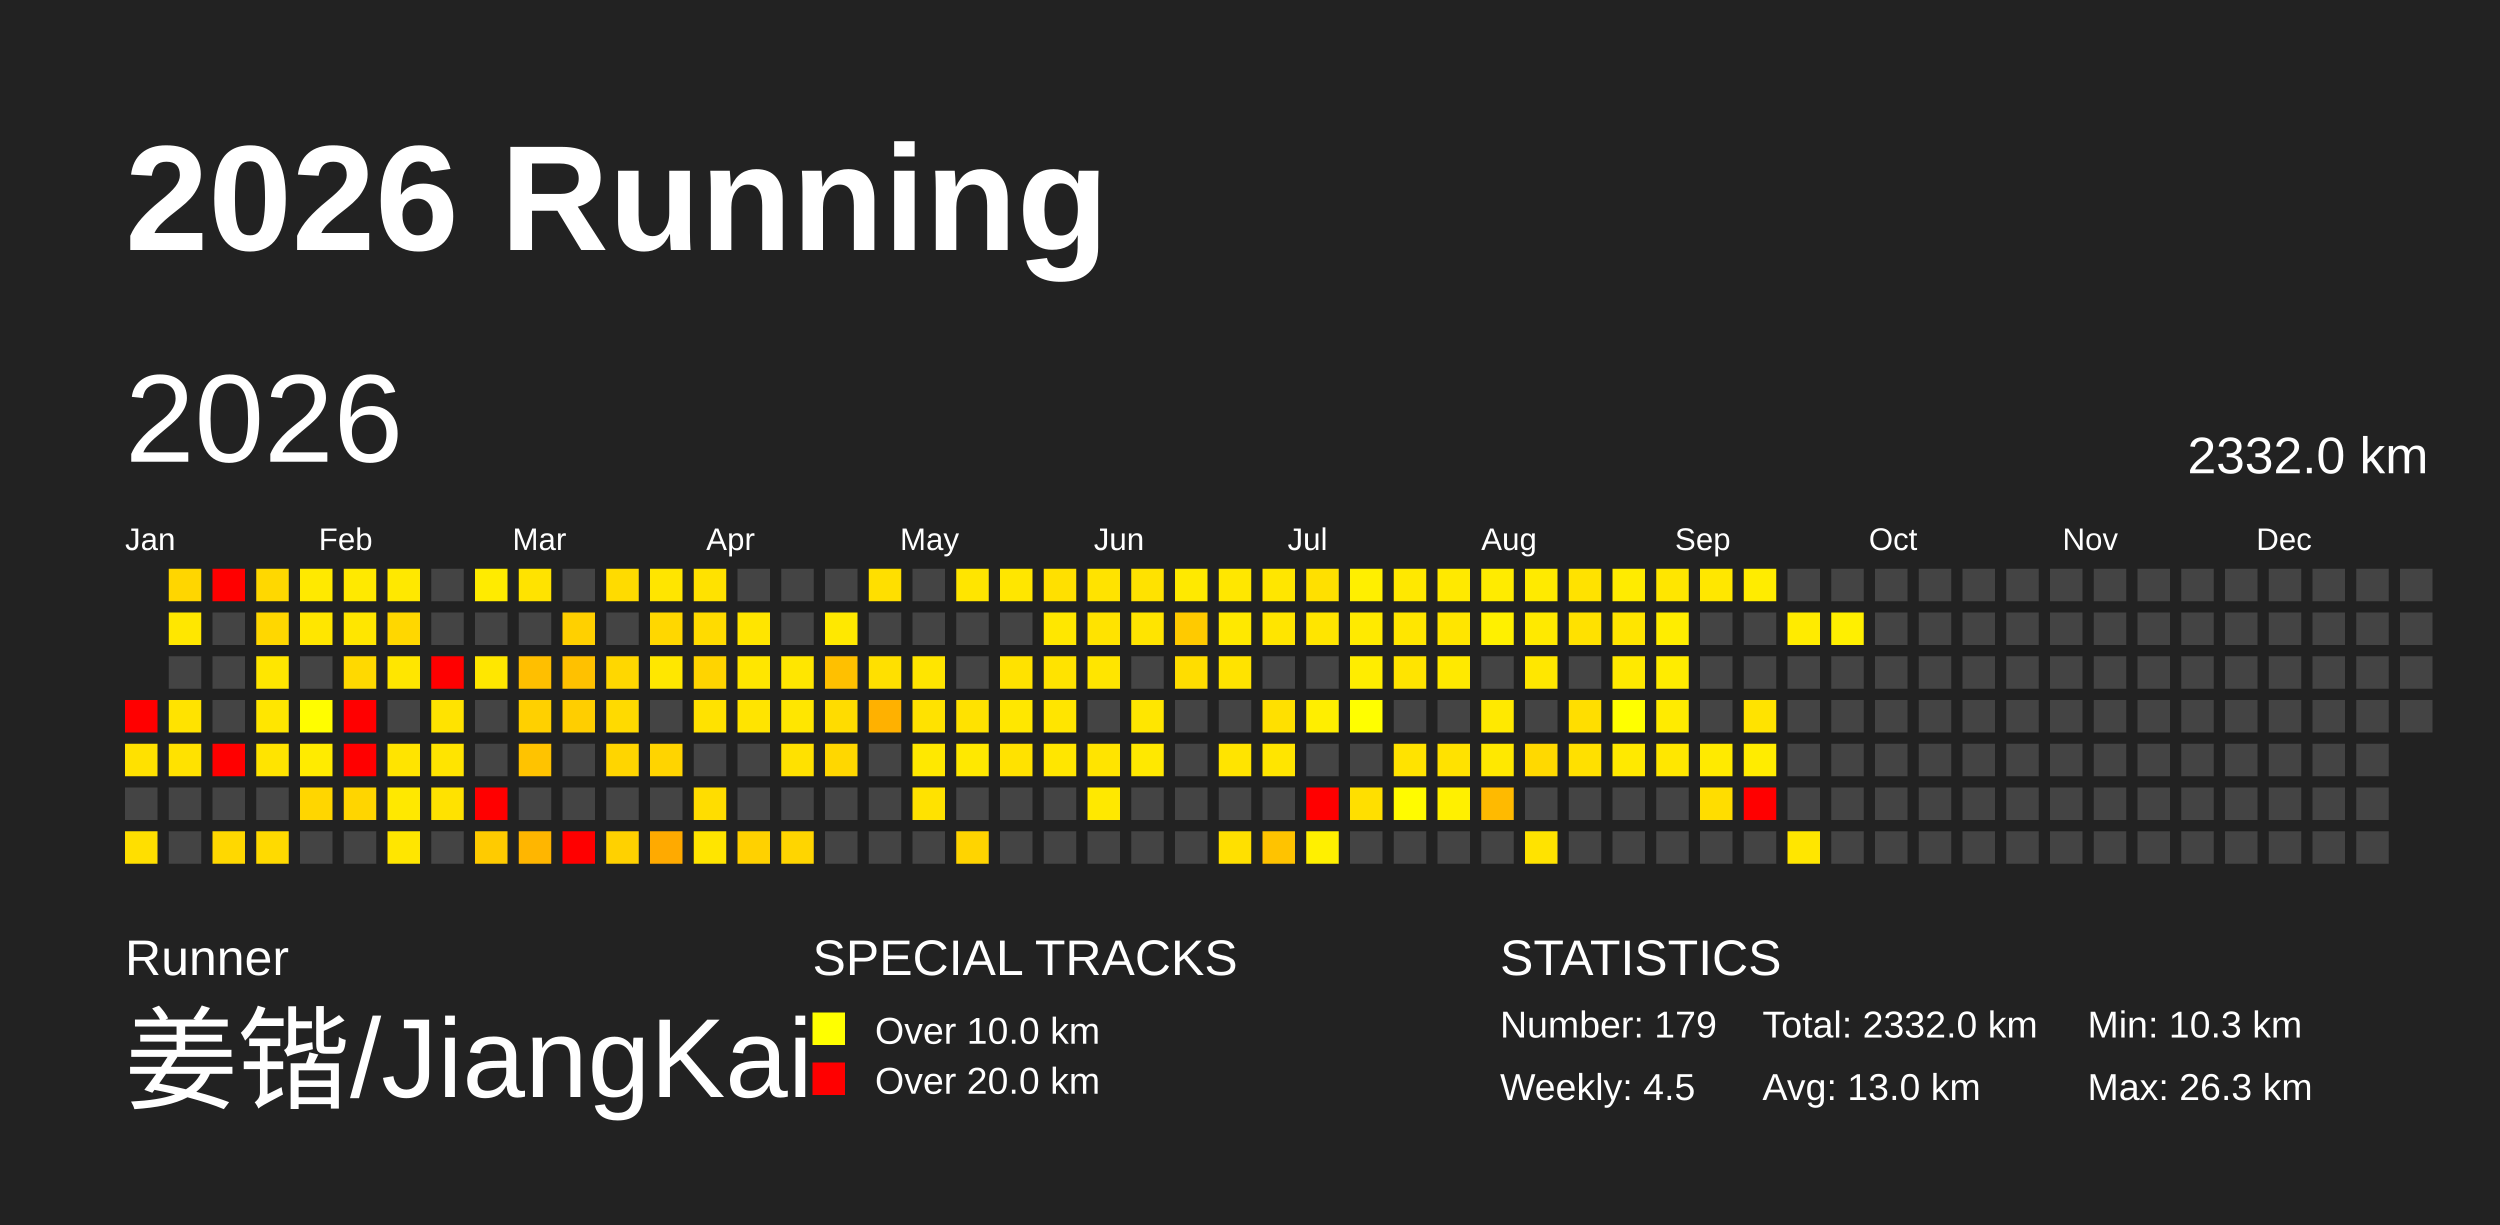
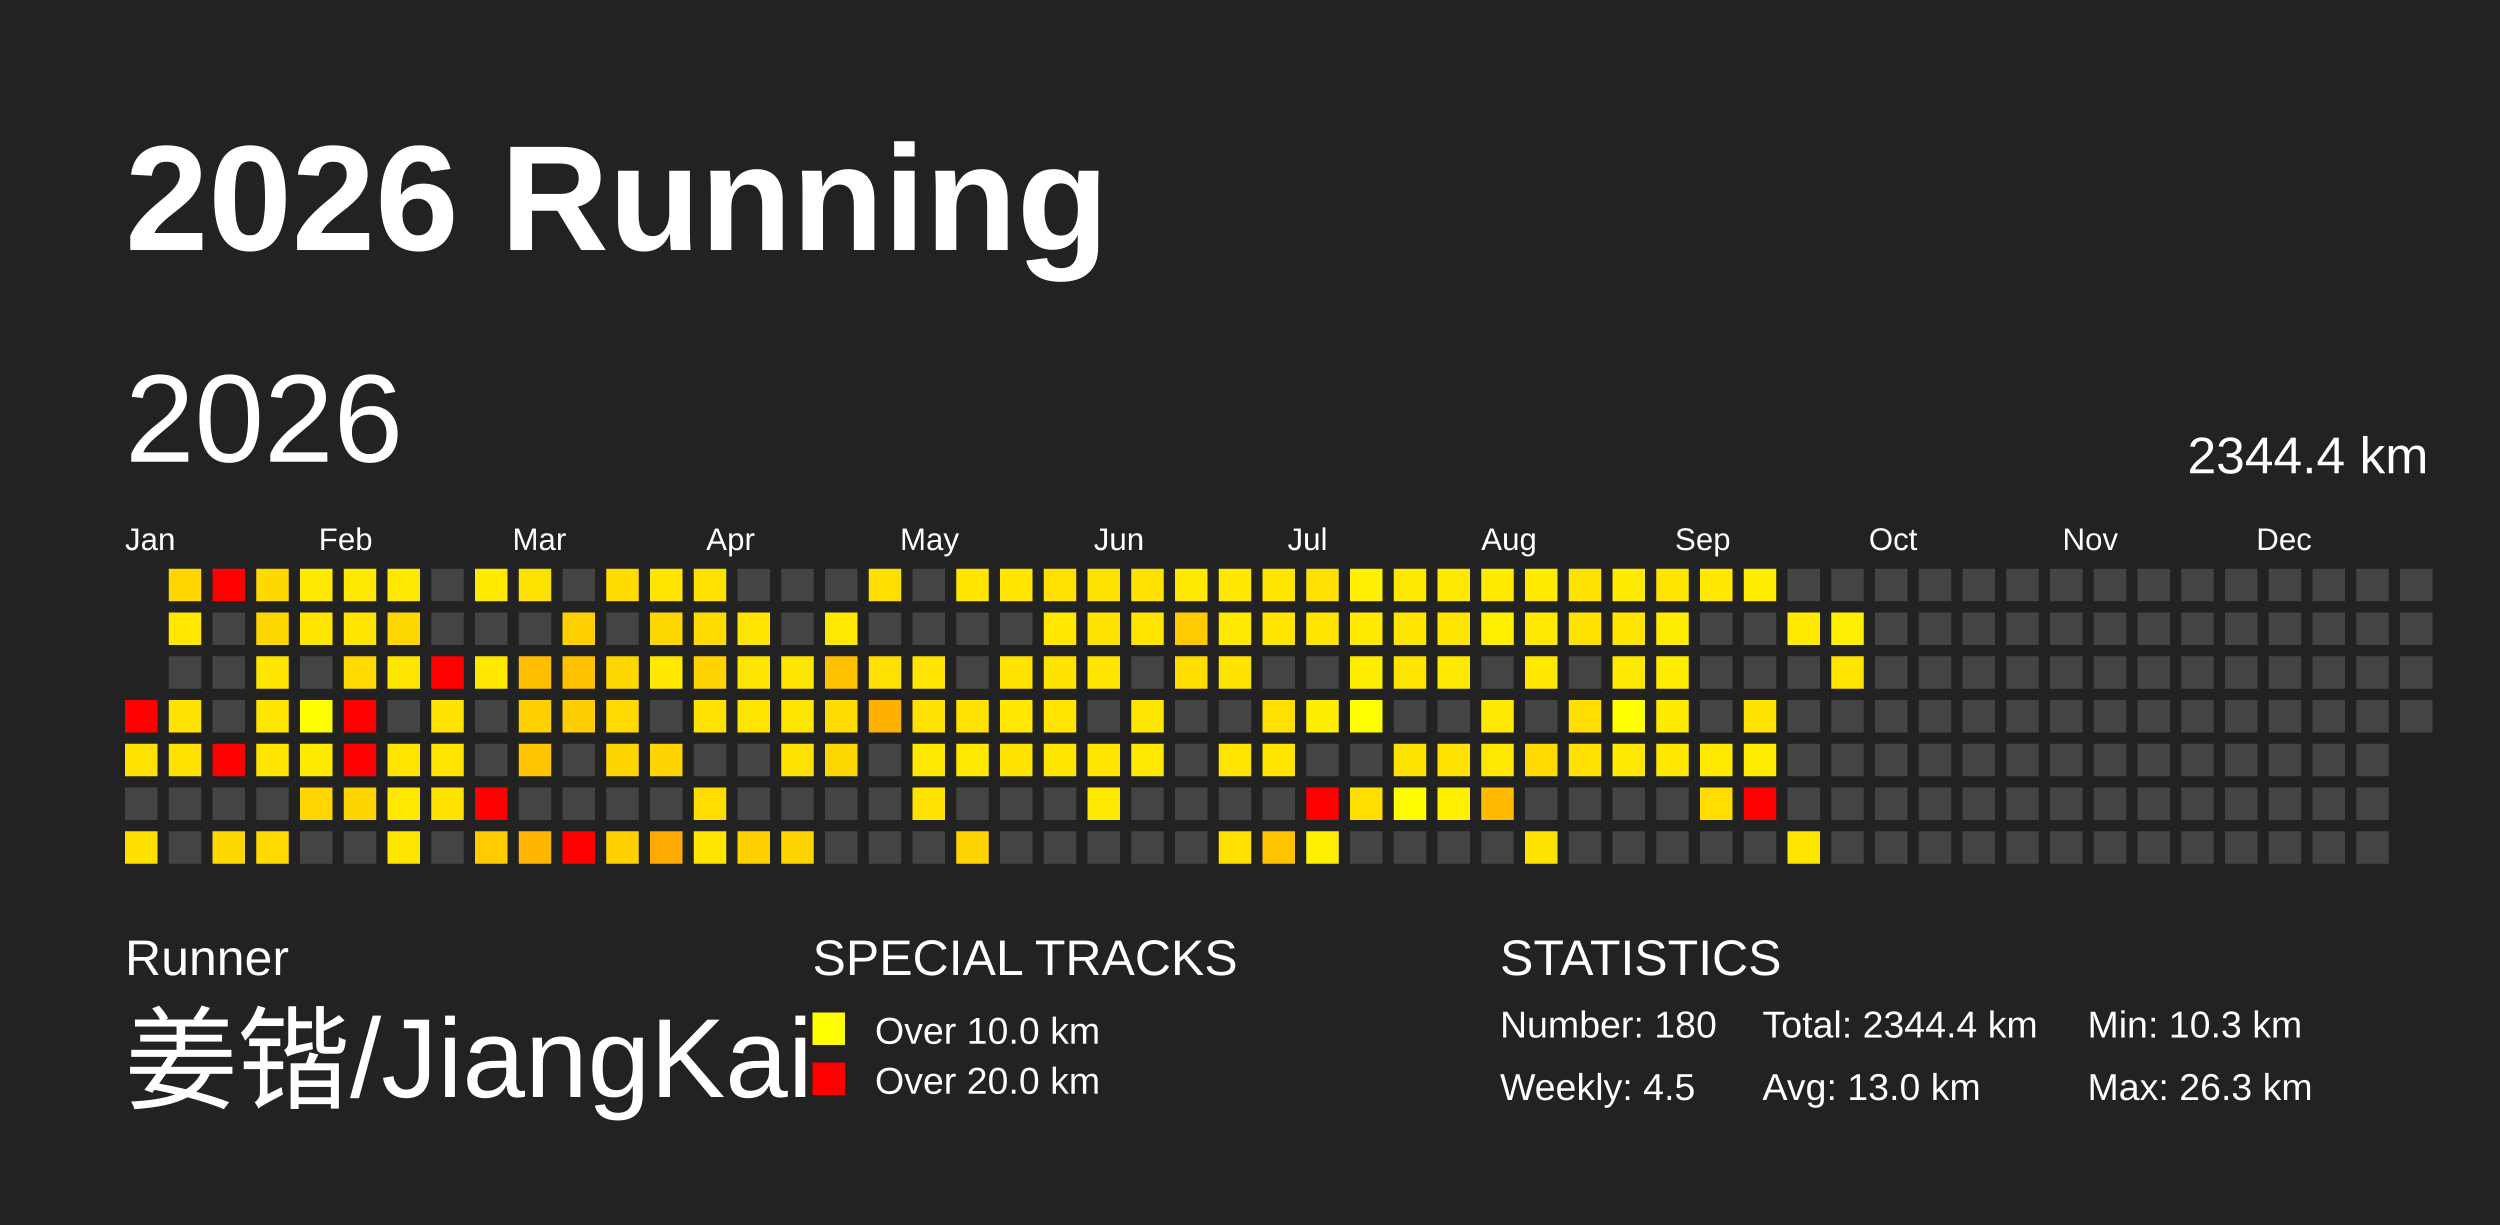
<svg xmlns="http://www.w3.org/2000/svg" baseProfile="full" height="98mm" version="1.1" viewBox="0,0,200,98" width="200mm">
  <defs>
    <pattern height="2" id="indoor-stripe" patternUnits="userSpaceOnUse" width="2">
      <line stroke="white" stroke-opacity="0.45" stroke-width="0.5" x1="0" x2="2" y1="2" y2="0" />
    </pattern>
  </defs>
  <rect fill="#222222" height="98" width="200" x="0" y="0" />
  <text fill="#FFFFFF" style="font-size:12px; font-family:Arial; font-weight:bold;" x="10" y="20">2026 Running</text>
  <text fill="#FFFFFF" style="font-size:4px; font-family:Arial" x="10" y="78">Runner</text>
  <text fill="#FFFFFF" style="font-size:9px; font-family:Arial" x="10" y="88">姜锴/JiangKai</text>
  <text fill="#FFFFFF" style="font-size:4px; font-family:Arial" x="65" y="78">SPECIAL TRACKS</text>
  <rect fill="yellow" height="2.6" width="2.6" x="65" y="81" />
  <text fill="#FFFFFF" style="font-size:3px; font-family:Arial" x="70" y="83.5">Over 10.0 km</text>
  <rect fill="red" height="2.6" width="2.6" x="65" y="85" />
  <text fill="#FFFFFF" style="font-size:3px; font-family:Arial" x="70" y="87.5">Over 20.0 km</text>
  <text fill="#FFFFFF" style="font-size:4px; font-family:Arial" x="120" y="78">STATISTICS</text>
-   <text fill="#FFFFFF" style="font-size:3px; font-family:Arial" x="120" y="83">Number: 179</text>
+   <text fill="#FFFFFF" style="font-size:3px; font-family:Arial" x="120" y="83">Number: 180</text>
  <text fill="#FFFFFF" style="font-size:3px; font-family:Arial" x="120" y="88">Weekly: 4.5</text>
-   <text fill="#FFFFFF" style="font-size:3px; font-family:Arial" x="141" y="83">Total: 2332.0 km</text>
+   <text fill="#FFFFFF" style="font-size:3px; font-family:Arial" x="141" y="83">Total: 2344.4 km</text>
  <text fill="#FFFFFF" style="font-size:3px; font-family:Arial" x="141" y="88">Avg: 13.0 km</text>
  <text fill="#FFFFFF" style="font-size:3px; font-family:Arial" x="167" y="83">Min: 10.3 km</text>
  <text fill="#FFFFFF" style="font-size:3px; font-family:Arial" x="167" y="88">Max: 26.3 km</text>
  <text dominant-baseline="hanging" fill="#FFFFFF" style="font-size:10.0px; font-family:Arial;" x="10" y="30">2026</text>
-   <text dominant-baseline="hanging" fill="#FFFFFF" style="font-size:4.125px; font-family:Arial;" x="175" y="35">2332.0 km</text>
+   <text dominant-baseline="hanging" fill="#FFFFFF" style="font-size:4.125px; font-family:Arial;" x="175" y="35">2344.4 km</text>
  <text fill="#FFFFFF" style="font-size:2.5px; font-family:Arial" x="10.0" y="44">Jan</text>
  <text fill="#FFFFFF" style="font-size:2.5px; font-family:Arial" x="25.5" y="44">Feb</text>
  <text fill="#FFFFFF" style="font-size:2.5px; font-family:Arial" x="41.0" y="44">Mar</text>
  <text fill="#FFFFFF" style="font-size:2.5px; font-family:Arial" x="56.5" y="44">Apr</text>
  <text fill="#FFFFFF" style="font-size:2.5px; font-family:Arial" x="72.0" y="44">May</text>
  <text fill="#FFFFFF" style="font-size:2.5px; font-family:Arial" x="87.5" y="44">Jun</text>
  <text fill="#FFFFFF" style="font-size:2.5px; font-family:Arial" x="103.0" y="44">Jul</text>
  <text fill="#FFFFFF" style="font-size:2.5px; font-family:Arial" x="118.5" y="44">Aug</text>
  <text fill="#FFFFFF" style="font-size:2.5px; font-family:Arial" x="134.0" y="44">Sep</text>
  <text fill="#FFFFFF" style="font-size:2.5px; font-family:Arial" x="149.5" y="44">Oct</text>
  <text fill="#FFFFFF" style="font-size:2.5px; font-family:Arial" x="165.0" y="44">Nov</text>
  <text fill="#FFFFFF" style="font-size:2.5px; font-family:Arial" x="180.5" y="44">Dec</text>
  <rect fill="red" height="2.6" width="2.6" x="10.0" y="56.0" />
  <rect fill="#ffe100" height="2.6" width="2.6" x="10.0" y="59.5" />
  <rect fill="#444444" height="2.6" width="2.6" x="10.0" y="63.0" />
  <rect fill="#ffdf00" height="2.6" width="2.6" x="10.0" y="66.5" />
  <rect fill="#ffd600" height="2.6" width="2.6" x="13.5" y="45.5" />
  <rect fill="#ffe700" height="2.6" width="2.6" x="13.5" y="49.0" />
  <rect fill="#444444" height="2.6" width="2.6" x="13.5" y="52.5" />
  <rect fill="#ffe300" height="2.6" width="2.6" x="13.5" y="56.0" />
  <rect fill="#ffe200" height="2.6" width="2.6" x="13.5" y="59.5" />
  <rect fill="#444444" height="2.6" width="2.6" x="13.5" y="63.0" />
  <rect fill="#444444" height="2.6" width="2.6" x="13.5" y="66.5" />
  <rect fill="red" height="2.6" width="2.6" x="17.0" y="45.5" />
  <rect fill="#444444" height="2.6" width="2.6" x="17.0" y="49.0" />
  <rect fill="#444444" height="2.6" width="2.6" x="17.0" y="52.5" />
  <rect fill="#444444" height="2.6" width="2.6" x="17.0" y="56.0" />
  <rect fill="red" height="2.6" width="2.6" x="17.0" y="59.5" />
  <rect fill="#444444" height="2.6" width="2.6" x="17.0" y="63.0" />
  <rect fill="#ffd800" height="2.6" width="2.6" x="17.0" y="66.5" />
  <rect fill="#ffd800" height="2.6" width="2.6" x="20.5" y="45.5" />
  <rect fill="#ffd700" height="2.6" width="2.6" x="20.5" y="49.0" />
  <rect fill="#ffe600" height="2.6" width="2.6" x="20.5" y="52.5" />
  <rect fill="#ffe600" height="2.6" width="2.6" x="20.5" y="56.0" />
  <rect fill="#ffe400" height="2.6" width="2.6" x="20.5" y="59.5" />
  <rect fill="#444444" height="2.6" width="2.6" x="20.5" y="63.0" />
  <rect fill="#ffda00" height="2.6" width="2.6" x="20.5" y="66.5" />
  <rect fill="#ffe900" height="2.6" width="2.6" x="24.0" y="45.5" />
  <rect fill="#ffe600" height="2.6" width="2.6" x="24.0" y="49.0" />
  <rect fill="#444444" height="2.6" width="2.6" x="24.0" y="52.5" />
  <rect fill="#fffd00" height="2.6" width="2.6" x="24.0" y="56.0" />
  <rect fill="#ffeb00" height="2.6" width="2.6" x="24.0" y="59.5" />
  <rect fill="#ffd600" height="2.6" width="2.6" x="24.0" y="63.0" />
  <rect fill="#444444" height="2.6" width="2.6" x="24.0" y="66.5" />
  <rect fill="#ffe900" height="2.6" width="2.6" x="27.5" y="45.5" />
  <rect fill="#ffe600" height="2.6" width="2.6" x="27.5" y="49.0" />
  <rect fill="#ffd900" height="2.6" width="2.6" x="27.5" y="52.5" />
  <rect fill="red" height="2.6" width="2.6" x="27.5" y="56.0" />
  <rect fill="red" height="2.6" width="2.6" x="27.5" y="59.5" />
  <rect fill="#ffd500" height="2.6" width="2.6" x="27.5" y="63.0" />
  <rect fill="#444444" height="2.6" width="2.6" x="27.5" y="66.5" />
  <rect fill="#ffe800" height="2.6" width="2.6" x="31.0" y="45.5" />
  <rect fill="#ffd700" height="2.6" width="2.6" x="31.0" y="49.0" />
  <rect fill="#ffe600" height="2.6" width="2.6" x="31.0" y="52.5" />
  <rect fill="#444444" height="2.6" width="2.6" x="31.0" y="56.0" />
  <rect fill="#ffe400" height="2.6" width="2.6" x="31.0" y="59.5" />
  <rect fill="#ffe800" height="2.6" width="2.6" x="31.0" y="63.0" />
  <rect fill="#ffe600" height="2.6" width="2.6" x="31.0" y="66.5" />
  <rect fill="#444444" height="2.6" width="2.6" x="34.5" y="45.5" />
  <rect fill="#444444" height="2.6" width="2.6" x="34.5" y="49.0" />
  <rect fill="red" height="2.6" width="2.6" x="34.5" y="52.5" />
  <rect fill="#ffe300" height="2.6" width="2.6" x="34.5" y="56.0" />
  <rect fill="#ffe400" height="2.6" width="2.6" x="34.5" y="59.5" />
  <rect fill="#ffe200" height="2.6" width="2.6" x="34.5" y="63.0" />
  <rect fill="#444444" height="2.6" width="2.6" x="34.5" y="66.5" />
  <rect fill="#ffeb00" height="2.6" width="2.6" x="38.0" y="45.5" />
  <rect fill="#444444" height="2.6" width="2.6" x="38.0" y="49.0" />
  <rect fill="#ffe700" height="2.6" width="2.6" x="38.0" y="52.5" />
  <rect fill="#444444" height="2.6" width="2.6" x="38.0" y="56.0" />
  <rect fill="#444444" height="2.6" width="2.6" x="38.0" y="59.5" />
  <rect fill="red" height="2.6" width="2.6" x="38.0" y="63.0" />
  <rect fill="#ffcb00" height="2.6" width="2.6" x="38.0" y="66.5" />
  <rect fill="#ffe300" height="2.6" width="2.6" x="41.5" y="45.5" />
  <rect fill="#444444" height="2.6" width="2.6" x="41.5" y="49.0" />
  <rect fill="#ffbf00" height="2.6" width="2.6" x="41.5" y="52.5" />
  <rect fill="#ffd000" height="2.6" width="2.6" x="41.5" y="56.0" />
  <rect fill="#ffc300" height="2.6" width="2.6" x="41.5" y="59.5" />
  <rect fill="#444444" height="2.6" width="2.6" x="41.5" y="63.0" />
  <rect fill="#ffb600" height="2.6" width="2.6" x="41.5" y="66.5" />
  <rect fill="#444444" height="2.6" width="2.6" x="45.0" y="45.5" />
  <rect fill="#ffd000" height="2.6" width="2.6" x="45.0" y="49.0" />
  <rect fill="#ffc100" height="2.6" width="2.6" x="45.0" y="52.5" />
  <rect fill="#ffce00" height="2.6" width="2.6" x="45.0" y="56.0" />
  <rect fill="#444444" height="2.6" width="2.6" x="45.0" y="59.5" />
  <rect fill="#444444" height="2.6" width="2.6" x="45.0" y="63.0" />
  <rect fill="red" height="2.6" width="2.6" x="45.0" y="66.5" />
  <rect fill="#ffdb00" height="2.6" width="2.6" x="48.5" y="45.5" />
  <rect fill="#444444" height="2.6" width="2.6" x="48.5" y="49.0" />
  <rect fill="#ffd700" height="2.6" width="2.6" x="48.5" y="52.5" />
  <rect fill="#ffda00" height="2.6" width="2.6" x="48.5" y="56.0" />
  <rect fill="#ffd500" height="2.6" width="2.6" x="48.5" y="59.5" />
  <rect fill="#444444" height="2.6" width="2.6" x="48.5" y="63.0" />
  <rect fill="#ffd100" height="2.6" width="2.6" x="48.5" y="66.5" />
  <rect fill="#ffe500" height="2.6" width="2.6" x="52.0" y="45.5" />
  <rect fill="#ffd700" height="2.6" width="2.6" x="52.0" y="49.0" />
  <rect fill="#ffe700" height="2.6" width="2.6" x="52.0" y="52.5" />
  <rect fill="#444444" height="2.6" width="2.6" x="52.0" y="56.0" />
  <rect fill="#ffd400" height="2.6" width="2.6" x="52.0" y="59.5" />
  <rect fill="#444444" height="2.6" width="2.6" x="52.0" y="63.0" />
  <rect fill="#ffaa00" height="2.6" width="2.6" x="52.0" y="66.5" />
  <rect fill="#ffe200" height="2.6" width="2.6" x="55.5" y="45.5" />
  <rect fill="#ffdb00" height="2.6" width="2.6" x="55.5" y="49.0" />
  <rect fill="#ffd400" height="2.6" width="2.6" x="55.5" y="52.5" />
  <rect fill="#ffe200" height="2.6" width="2.6" x="55.5" y="56.0" />
  <rect fill="#444444" height="2.6" width="2.6" x="55.5" y="59.5" />
  <rect fill="#ffdd00" height="2.6" width="2.6" x="55.5" y="63.0" />
  <rect fill="#ffe500" height="2.6" width="2.6" x="55.5" y="66.5" />
  <rect fill="#444444" height="2.6" width="2.6" x="59.0" y="45.5" />
  <rect fill="#ffe500" height="2.6" width="2.6" x="59.0" y="49.0" />
  <rect fill="#ffe600" height="2.6" width="2.6" x="59.0" y="52.5" />
  <rect fill="#ffe400" height="2.6" width="2.6" x="59.0" y="56.0" />
  <rect fill="#444444" height="2.6" width="2.6" x="59.0" y="59.5" />
  <rect fill="#444444" height="2.6" width="2.6" x="59.0" y="63.0" />
  <rect fill="#ffd100" height="2.6" width="2.6" x="59.0" y="66.5" />
  <rect fill="#444444" height="2.6" width="2.6" x="62.5" y="45.5" />
  <rect fill="#444444" height="2.6" width="2.6" x="62.5" y="49.0" />
  <rect fill="#ffe600" height="2.6" width="2.6" x="62.5" y="52.5" />
  <rect fill="#ffe600" height="2.6" width="2.6" x="62.5" y="56.0" />
  <rect fill="#ffe100" height="2.6" width="2.6" x="62.5" y="59.5" />
  <rect fill="#444444" height="2.6" width="2.6" x="62.5" y="63.0" />
  <rect fill="#ffd500" height="2.6" width="2.6" x="62.5" y="66.5" />
  <rect fill="#444444" height="2.6" width="2.6" x="66.0" y="45.5" />
  <rect fill="#ffe800" height="2.6" width="2.6" x="66.0" y="49.0" />
  <rect fill="#ffc000" height="2.6" width="2.6" x="66.0" y="52.5" />
  <rect fill="#ffdc00" height="2.6" width="2.6" x="66.0" y="56.0" />
  <rect fill="#ffd700" height="2.6" width="2.6" x="66.0" y="59.5" />
  <rect fill="#444444" height="2.6" width="2.6" x="66.0" y="63.0" />
  <rect fill="#444444" height="2.6" width="2.6" x="66.0" y="66.5" />
  <rect fill="#ffdf00" height="2.6" width="2.6" x="69.5" y="45.5" />
  <rect fill="#444444" height="2.6" width="2.6" x="69.5" y="49.0" />
  <rect fill="#ffe000" height="2.6" width="2.6" x="69.5" y="52.5" />
  <rect fill="#ffb100" height="2.6" width="2.6" x="69.5" y="56.0" />
  <rect fill="#444444" height="2.6" width="2.6" x="69.5" y="59.5" />
  <rect fill="#444444" height="2.6" width="2.6" x="69.5" y="63.0" />
  <rect fill="#444444" height="2.6" width="2.6" x="69.5" y="66.5" />
  <rect fill="#444444" height="2.6" width="2.6" x="73.0" y="45.5" />
  <rect fill="#444444" height="2.6" width="2.6" x="73.0" y="49.0" />
  <rect fill="#ffe500" height="2.6" width="2.6" x="73.0" y="52.5" />
  <rect fill="#ffe200" height="2.6" width="2.6" x="73.0" y="56.0" />
  <rect fill="#ffe800" height="2.6" width="2.6" x="73.0" y="59.5" />
  <rect fill="#ffe200" height="2.6" width="2.6" x="73.0" y="63.0" />
  <rect fill="#444444" height="2.6" width="2.6" x="73.0" y="66.5" />
  <rect fill="#ffe500" height="2.6" width="2.6" x="76.5" y="45.5" />
  <rect fill="#444444" height="2.6" width="2.6" x="76.5" y="49.0" />
  <rect fill="#444444" height="2.6" width="2.6" x="76.5" y="52.5" />
  <rect fill="#ffe200" height="2.6" width="2.6" x="76.5" y="56.0" />
  <rect fill="#ffe800" height="2.6" width="2.6" x="76.5" y="59.5" />
  <rect fill="#444444" height="2.6" width="2.6" x="76.5" y="63.0" />
  <rect fill="#ffd400" height="2.6" width="2.6" x="76.5" y="66.5" />
  <rect fill="#ffe600" height="2.6" width="2.6" x="80.0" y="45.5" />
  <rect fill="#444444" height="2.6" width="2.6" x="80.0" y="49.0" />
  <rect fill="#ffe200" height="2.6" width="2.6" x="80.0" y="52.5" />
  <rect fill="#ffe700" height="2.6" width="2.6" x="80.0" y="56.0" />
  <rect fill="#ffe200" height="2.6" width="2.6" x="80.0" y="59.5" />
  <rect fill="#444444" height="2.6" width="2.6" x="80.0" y="63.0" />
  <rect fill="#444444" height="2.6" width="2.6" x="80.0" y="66.5" />
  <rect fill="#ffe000" height="2.6" width="2.6" x="83.5" y="45.5" />
  <rect fill="#ffe700" height="2.6" width="2.6" x="83.5" y="49.0" />
  <rect fill="#ffe300" height="2.6" width="2.6" x="83.5" y="52.5" />
  <rect fill="#ffe500" height="2.6" width="2.6" x="83.5" y="56.0" />
  <rect fill="#ffe600" height="2.6" width="2.6" x="83.5" y="59.5" />
  <rect fill="#444444" height="2.6" width="2.6" x="83.5" y="63.0" />
  <rect fill="#444444" height="2.6" width="2.6" x="83.5" y="66.5" />
  <rect fill="#ffe300" height="2.6" width="2.6" x="87.0" y="45.5" />
  <rect fill="#ffe300" height="2.6" width="2.6" x="87.0" y="49.0" />
  <rect fill="#ffe500" height="2.6" width="2.6" x="87.0" y="52.5" />
  <rect fill="#444444" height="2.6" width="2.6" x="87.0" y="56.0" />
  <rect fill="#ffe400" height="2.6" width="2.6" x="87.0" y="59.5" />
  <rect fill="#ffe800" height="2.6" width="2.6" x="87.0" y="63.0" />
  <rect fill="#444444" height="2.6" width="2.6" x="87.0" y="66.5" />
  <rect fill="#ffe200" height="2.6" width="2.6" x="90.5" y="45.5" />
  <rect fill="#ffe400" height="2.6" width="2.6" x="90.5" y="49.0" />
  <rect fill="#444444" height="2.6" width="2.6" x="90.5" y="52.5" />
  <rect fill="#ffe600" height="2.6" width="2.6" x="90.5" y="56.0" />
  <rect fill="#ffe800" height="2.6" width="2.6" x="90.5" y="59.5" />
  <rect fill="#444444" height="2.6" width="2.6" x="90.5" y="63.0" />
  <rect fill="#444444" height="2.6" width="2.6" x="90.5" y="66.5" />
  <rect fill="#ffe900" height="2.6" width="2.6" x="94.0" y="45.5" />
  <rect fill="#ffca00" height="2.6" width="2.6" x="94.0" y="49.0" />
  <rect fill="#ffdd00" height="2.6" width="2.6" x="94.0" y="52.5" />
  <rect fill="#444444" height="2.6" width="2.6" x="94.0" y="56.0" />
  <rect fill="#444444" height="2.6" width="2.6" x="94.0" y="59.5" />
  <rect fill="#444444" height="2.6" width="2.6" x="94.0" y="63.0" />
  <rect fill="#444444" height="2.6" width="2.6" x="94.0" y="66.5" />
  <rect fill="#ffe700" height="2.6" width="2.6" x="97.5" y="45.5" />
  <rect fill="#ffe800" height="2.6" width="2.6" x="97.5" y="49.0" />
  <rect fill="#ffe300" height="2.6" width="2.6" x="97.5" y="52.5" />
  <rect fill="#444444" height="2.6" width="2.6" x="97.5" y="56.0" />
  <rect fill="#ffe400" height="2.6" width="2.6" x="97.5" y="59.5" />
  <rect fill="#444444" height="2.6" width="2.6" x="97.5" y="63.0" />
  <rect fill="#ffe000" height="2.6" width="2.6" x="97.5" y="66.5" />
  <rect fill="#ffe600" height="2.6" width="2.6" x="101.0" y="45.5" />
  <rect fill="#ffe500" height="2.6" width="2.6" x="101.0" y="49.0" />
  <rect fill="#444444" height="2.6" width="2.6" x="101.0" y="52.5" />
  <rect fill="#ffe000" height="2.6" width="2.6" x="101.0" y="56.0" />
  <rect fill="#ffe500" height="2.6" width="2.6" x="101.0" y="59.5" />
  <rect fill="#444444" height="2.6" width="2.6" x="101.0" y="63.0" />
  <rect fill="#ffc300" height="2.6" width="2.6" x="101.0" y="66.5" />
  <rect fill="#ffe000" height="2.6" width="2.6" x="104.5" y="45.5" />
  <rect fill="#ffe500" height="2.6" width="2.6" x="104.5" y="49.0" />
  <rect fill="#444444" height="2.6" width="2.6" x="104.5" y="52.5" />
  <rect fill="#ffee00" height="2.6" width="2.6" x="104.5" y="56.0" />
  <rect fill="#444444" height="2.6" width="2.6" x="104.5" y="59.5" />
  <rect fill="red" height="2.6" width="2.6" x="104.5" y="63.0" />
  <rect fill="#fff000" height="2.6" width="2.6" x="104.5" y="66.5" />
  <rect fill="#ffef00" height="2.6" width="2.6" x="108.0" y="45.5" />
  <rect fill="#ffea00" height="2.6" width="2.6" x="108.0" y="49.0" />
  <rect fill="#ffed00" height="2.6" width="2.6" x="108.0" y="52.5" />
  <rect fill="#fffe00" height="2.6" width="2.6" x="108.0" y="56.0" />
  <rect fill="#444444" height="2.6" width="2.6" x="108.0" y="59.5" />
  <rect fill="#ffdf00" height="2.6" width="2.6" x="108.0" y="63.0" />
  <rect fill="#444444" height="2.6" width="2.6" x="108.0" y="66.5" />
  <rect fill="#ffe800" height="2.6" width="2.6" x="111.5" y="45.5" />
  <rect fill="#ffe600" height="2.6" width="2.6" x="111.5" y="49.0" />
  <rect fill="#ffe400" height="2.6" width="2.6" x="111.5" y="52.5" />
  <rect fill="#444444" height="2.6" width="2.6" x="111.5" y="56.0" />
  <rect fill="#ffe300" height="2.6" width="2.6" x="111.5" y="59.5" />
  <rect fill="#fffb00" height="2.6" width="2.6" x="111.5" y="63.0" />
  <rect fill="#444444" height="2.6" width="2.6" x="111.5" y="66.5" />
  <rect fill="#ffe900" height="2.6" width="2.6" x="115.0" y="45.5" />
  <rect fill="#ffe500" height="2.6" width="2.6" x="115.0" y="49.0" />
  <rect fill="#ffe900" height="2.6" width="2.6" x="115.0" y="52.5" />
  <rect fill="#444444" height="2.6" width="2.6" x="115.0" y="56.0" />
  <rect fill="#ffe200" height="2.6" width="2.6" x="115.0" y="59.5" />
  <rect fill="#fff000" height="2.6" width="2.6" x="115.0" y="63.0" />
  <rect fill="#444444" height="2.6" width="2.6" x="115.0" y="66.5" />
  <rect fill="#ffeb00" height="2.6" width="2.6" x="118.5" y="45.5" />
  <rect fill="#fff000" height="2.6" width="2.6" x="118.5" y="49.0" />
  <rect fill="#444444" height="2.6" width="2.6" x="118.5" y="52.5" />
  <rect fill="#ffe900" height="2.6" width="2.6" x="118.5" y="56.0" />
  <rect fill="#ffe800" height="2.6" width="2.6" x="118.5" y="59.5" />
  <rect fill="#ffba00" height="2.6" width="2.6" x="118.5" y="63.0" />
  <rect fill="#444444" height="2.6" width="2.6" x="118.5" y="66.5" />
  <rect fill="#ffea00" height="2.6" width="2.6" x="122.0" y="45.5" />
  <rect fill="#ffe900" height="2.6" width="2.6" x="122.0" y="49.0" />
  <rect fill="#ffe700" height="2.6" width="2.6" x="122.0" y="52.5" />
  <rect fill="#444444" height="2.6" width="2.6" x="122.0" y="56.0" />
  <rect fill="#ffd900" height="2.6" width="2.6" x="122.0" y="59.5" />
  <rect fill="#444444" height="2.6" width="2.6" x="122.0" y="63.0" />
  <rect fill="#ffe300" height="2.6" width="2.6" x="122.0" y="66.5" />
  <rect fill="#ffe200" height="2.6" width="2.6" x="125.5" y="45.5" />
  <rect fill="#ffe100" height="2.6" width="2.6" x="125.5" y="49.0" />
  <rect fill="#444444" height="2.6" width="2.6" x="125.5" y="52.5" />
  <rect fill="#ffde00" height="2.6" width="2.6" x="125.5" y="56.0" />
  <rect fill="#ffe000" height="2.6" width="2.6" x="125.5" y="59.5" />
  <rect fill="#444444" height="2.6" width="2.6" x="125.5" y="63.0" />
  <rect fill="#444444" height="2.6" width="2.6" x="125.5" y="66.5" />
  <rect fill="#ffeb00" height="2.6" width="2.6" x="129.0" y="45.5" />
  <rect fill="#ffe500" height="2.6" width="2.6" x="129.0" y="49.0" />
  <rect fill="#ffe900" height="2.6" width="2.6" x="129.0" y="52.5" />
  <rect fill="#ffff00" height="2.6" width="2.6" x="129.0" y="56.0" />
  <rect fill="#ffe900" height="2.6" width="2.6" x="129.0" y="59.5" />
  <rect fill="#444444" height="2.6" width="2.6" x="129.0" y="63.0" />
  <rect fill="#444444" height="2.6" width="2.6" x="129.0" y="66.5" />
  <rect fill="#ffe600" height="2.6" width="2.6" x="132.5" y="45.5" />
  <rect fill="#ffed00" height="2.6" width="2.6" x="132.5" y="49.0" />
  <rect fill="#ffec00" height="2.6" width="2.6" x="132.5" y="52.5" />
  <rect fill="#ffeb00" height="2.6" width="2.6" x="132.5" y="56.0" />
  <rect fill="#ffe700" height="2.6" width="2.6" x="132.5" y="59.5" />
  <rect fill="#444444" height="2.6" width="2.6" x="132.5" y="63.0" />
  <rect fill="#444444" height="2.6" width="2.6" x="132.5" y="66.5" />
  <rect fill="#ffe700" height="2.6" width="2.6" x="136.0" y="45.5" />
  <rect fill="#444444" height="2.6" width="2.6" x="136.0" y="49.0" />
  <rect fill="#444444" height="2.6" width="2.6" x="136.0" y="52.5" />
  <rect fill="#444444" height="2.6" width="2.6" x="136.0" y="56.0" />
  <rect fill="#ffea00" height="2.6" width="2.6" x="136.0" y="59.5" />
  <rect fill="#ffdd00" height="2.6" width="2.6" x="136.0" y="63.0" />
  <rect fill="#444444" height="2.6" width="2.6" x="136.0" y="66.5" />
  <rect fill="#ffec00" height="2.6" width="2.6" x="139.5" y="45.5" />
  <rect fill="#444444" height="2.6" width="2.6" x="139.5" y="49.0" />
  <rect fill="#444444" height="2.6" width="2.6" x="139.5" y="52.5" />
  <rect fill="#ffe300" height="2.6" width="2.6" x="139.5" y="56.0" />
  <rect fill="#ffec00" height="2.6" width="2.6" x="139.5" y="59.5" />
  <rect fill="red" height="2.6" width="2.6" x="139.5" y="63.0" />
  <rect fill="#444444" height="2.6" width="2.6" x="139.5" y="66.5" />
  <rect fill="#444444" height="2.6" width="2.6" x="143.0" y="45.5" />
  <rect fill="#ffeb00" height="2.6" width="2.6" x="143.0" y="49.0" />
  <rect fill="#444444" height="2.6" width="2.6" x="143.0" y="52.5" />
  <rect fill="#444444" height="2.6" width="2.6" x="143.0" y="56.0" />
  <rect fill="#444444" height="2.6" width="2.6" x="143.0" y="59.5" />
  <rect fill="#444444" height="2.6" width="2.6" x="143.0" y="63.0" />
  <rect fill="#ffe600" height="2.6" width="2.6" x="143.0" y="66.5" />
  <rect fill="#444444" height="2.6" width="2.6" x="146.5" y="45.5" />
  <rect fill="#ffef00" height="2.6" width="2.6" x="146.5" y="49.0" />
-   <rect fill="#444444" height="2.6" width="2.6" x="146.5" y="52.5" />
+   <rect fill="#ffe500" height="2.6" width="2.6" x="146.5" y="52.5" />
  <rect fill="#444444" height="2.6" width="2.6" x="146.5" y="56.0" />
  <rect fill="#444444" height="2.6" width="2.6" x="146.5" y="59.5" />
  <rect fill="#444444" height="2.6" width="2.6" x="146.5" y="63.0" />
  <rect fill="#444444" height="2.6" width="2.6" x="146.5" y="66.5" />
  <rect fill="#444444" height="2.6" width="2.6" x="150.0" y="45.5" />
  <rect fill="#444444" height="2.6" width="2.6" x="150.0" y="49.0" />
  <rect fill="#444444" height="2.6" width="2.6" x="150.0" y="52.5" />
  <rect fill="#444444" height="2.6" width="2.6" x="150.0" y="56.0" />
  <rect fill="#444444" height="2.6" width="2.6" x="150.0" y="59.5" />
  <rect fill="#444444" height="2.6" width="2.6" x="150.0" y="63.0" />
  <rect fill="#444444" height="2.6" width="2.6" x="150.0" y="66.5" />
  <rect fill="#444444" height="2.6" width="2.6" x="153.5" y="45.5" />
  <rect fill="#444444" height="2.6" width="2.6" x="153.5" y="49.0" />
  <rect fill="#444444" height="2.6" width="2.6" x="153.5" y="52.5" />
  <rect fill="#444444" height="2.6" width="2.6" x="153.5" y="56.0" />
  <rect fill="#444444" height="2.6" width="2.6" x="153.5" y="59.5" />
  <rect fill="#444444" height="2.6" width="2.6" x="153.5" y="63.0" />
  <rect fill="#444444" height="2.6" width="2.6" x="153.5" y="66.5" />
  <rect fill="#444444" height="2.6" width="2.6" x="157.0" y="45.5" />
  <rect fill="#444444" height="2.6" width="2.6" x="157.0" y="49.0" />
  <rect fill="#444444" height="2.6" width="2.6" x="157.0" y="52.5" />
  <rect fill="#444444" height="2.6" width="2.6" x="157.0" y="56.0" />
  <rect fill="#444444" height="2.6" width="2.6" x="157.0" y="59.5" />
  <rect fill="#444444" height="2.6" width="2.6" x="157.0" y="63.0" />
  <rect fill="#444444" height="2.6" width="2.6" x="157.0" y="66.5" />
  <rect fill="#444444" height="2.6" width="2.6" x="160.5" y="45.5" />
  <rect fill="#444444" height="2.6" width="2.6" x="160.5" y="49.0" />
  <rect fill="#444444" height="2.6" width="2.6" x="160.5" y="52.5" />
  <rect fill="#444444" height="2.6" width="2.6" x="160.5" y="56.0" />
  <rect fill="#444444" height="2.6" width="2.6" x="160.5" y="59.5" />
  <rect fill="#444444" height="2.6" width="2.6" x="160.5" y="63.0" />
  <rect fill="#444444" height="2.6" width="2.6" x="160.5" y="66.5" />
  <rect fill="#444444" height="2.6" width="2.6" x="164.0" y="45.5" />
  <rect fill="#444444" height="2.6" width="2.6" x="164.0" y="49.0" />
  <rect fill="#444444" height="2.6" width="2.6" x="164.0" y="52.5" />
  <rect fill="#444444" height="2.6" width="2.6" x="164.0" y="56.0" />
  <rect fill="#444444" height="2.6" width="2.6" x="164.0" y="59.5" />
  <rect fill="#444444" height="2.6" width="2.6" x="164.0" y="63.0" />
  <rect fill="#444444" height="2.6" width="2.6" x="164.0" y="66.5" />
  <rect fill="#444444" height="2.6" width="2.6" x="167.5" y="45.5" />
  <rect fill="#444444" height="2.6" width="2.6" x="167.5" y="49.0" />
  <rect fill="#444444" height="2.6" width="2.6" x="167.5" y="52.5" />
  <rect fill="#444444" height="2.6" width="2.6" x="167.5" y="56.0" />
  <rect fill="#444444" height="2.6" width="2.6" x="167.5" y="59.5" />
  <rect fill="#444444" height="2.6" width="2.6" x="167.5" y="63.0" />
  <rect fill="#444444" height="2.6" width="2.6" x="167.5" y="66.5" />
  <rect fill="#444444" height="2.6" width="2.6" x="171.0" y="45.5" />
  <rect fill="#444444" height="2.6" width="2.6" x="171.0" y="49.0" />
  <rect fill="#444444" height="2.6" width="2.6" x="171.0" y="52.5" />
  <rect fill="#444444" height="2.6" width="2.6" x="171.0" y="56.0" />
  <rect fill="#444444" height="2.6" width="2.6" x="171.0" y="59.5" />
  <rect fill="#444444" height="2.6" width="2.6" x="171.0" y="63.0" />
  <rect fill="#444444" height="2.6" width="2.6" x="171.0" y="66.5" />
  <rect fill="#444444" height="2.6" width="2.6" x="174.5" y="45.5" />
  <rect fill="#444444" height="2.6" width="2.6" x="174.5" y="49.0" />
  <rect fill="#444444" height="2.6" width="2.6" x="174.5" y="52.5" />
  <rect fill="#444444" height="2.6" width="2.6" x="174.5" y="56.0" />
  <rect fill="#444444" height="2.6" width="2.6" x="174.5" y="59.5" />
  <rect fill="#444444" height="2.6" width="2.6" x="174.5" y="63.0" />
  <rect fill="#444444" height="2.6" width="2.6" x="174.5" y="66.5" />
  <rect fill="#444444" height="2.6" width="2.6" x="178.0" y="45.5" />
  <rect fill="#444444" height="2.6" width="2.6" x="178.0" y="49.0" />
  <rect fill="#444444" height="2.6" width="2.6" x="178.0" y="52.5" />
  <rect fill="#444444" height="2.6" width="2.6" x="178.0" y="56.0" />
  <rect fill="#444444" height="2.6" width="2.6" x="178.0" y="59.5" />
  <rect fill="#444444" height="2.6" width="2.6" x="178.0" y="63.0" />
  <rect fill="#444444" height="2.6" width="2.6" x="178.0" y="66.5" />
  <rect fill="#444444" height="2.6" width="2.6" x="181.5" y="45.5" />
  <rect fill="#444444" height="2.6" width="2.6" x="181.5" y="49.0" />
  <rect fill="#444444" height="2.6" width="2.6" x="181.5" y="52.5" />
  <rect fill="#444444" height="2.6" width="2.6" x="181.5" y="56.0" />
  <rect fill="#444444" height="2.6" width="2.6" x="181.5" y="59.5" />
  <rect fill="#444444" height="2.6" width="2.6" x="181.5" y="63.0" />
  <rect fill="#444444" height="2.6" width="2.6" x="181.5" y="66.5" />
  <rect fill="#444444" height="2.6" width="2.6" x="185.0" y="45.5" />
  <rect fill="#444444" height="2.6" width="2.6" x="185.0" y="49.0" />
  <rect fill="#444444" height="2.6" width="2.6" x="185.0" y="52.5" />
  <rect fill="#444444" height="2.6" width="2.6" x="185.0" y="56.0" />
  <rect fill="#444444" height="2.6" width="2.6" x="185.0" y="59.5" />
  <rect fill="#444444" height="2.6" width="2.6" x="185.0" y="63.0" />
  <rect fill="#444444" height="2.6" width="2.6" x="185.0" y="66.5" />
  <rect fill="#444444" height="2.6" width="2.6" x="188.5" y="45.5" />
  <rect fill="#444444" height="2.6" width="2.6" x="188.5" y="49.0" />
  <rect fill="#444444" height="2.6" width="2.6" x="188.5" y="52.5" />
  <rect fill="#444444" height="2.6" width="2.6" x="188.5" y="56.0" />
  <rect fill="#444444" height="2.6" width="2.6" x="188.5" y="59.5" />
  <rect fill="#444444" height="2.6" width="2.6" x="188.5" y="63.0" />
  <rect fill="#444444" height="2.6" width="2.6" x="188.5" y="66.5" />
  <rect fill="#444444" height="2.6" width="2.6" x="192.0" y="45.5" />
  <rect fill="#444444" height="2.6" width="2.6" x="192.0" y="49.0" />
  <rect fill="#444444" height="2.6" width="2.6" x="192.0" y="52.5" />
  <rect fill="#444444" height="2.6" width="2.6" x="192.0" y="56.0" />
</svg>
